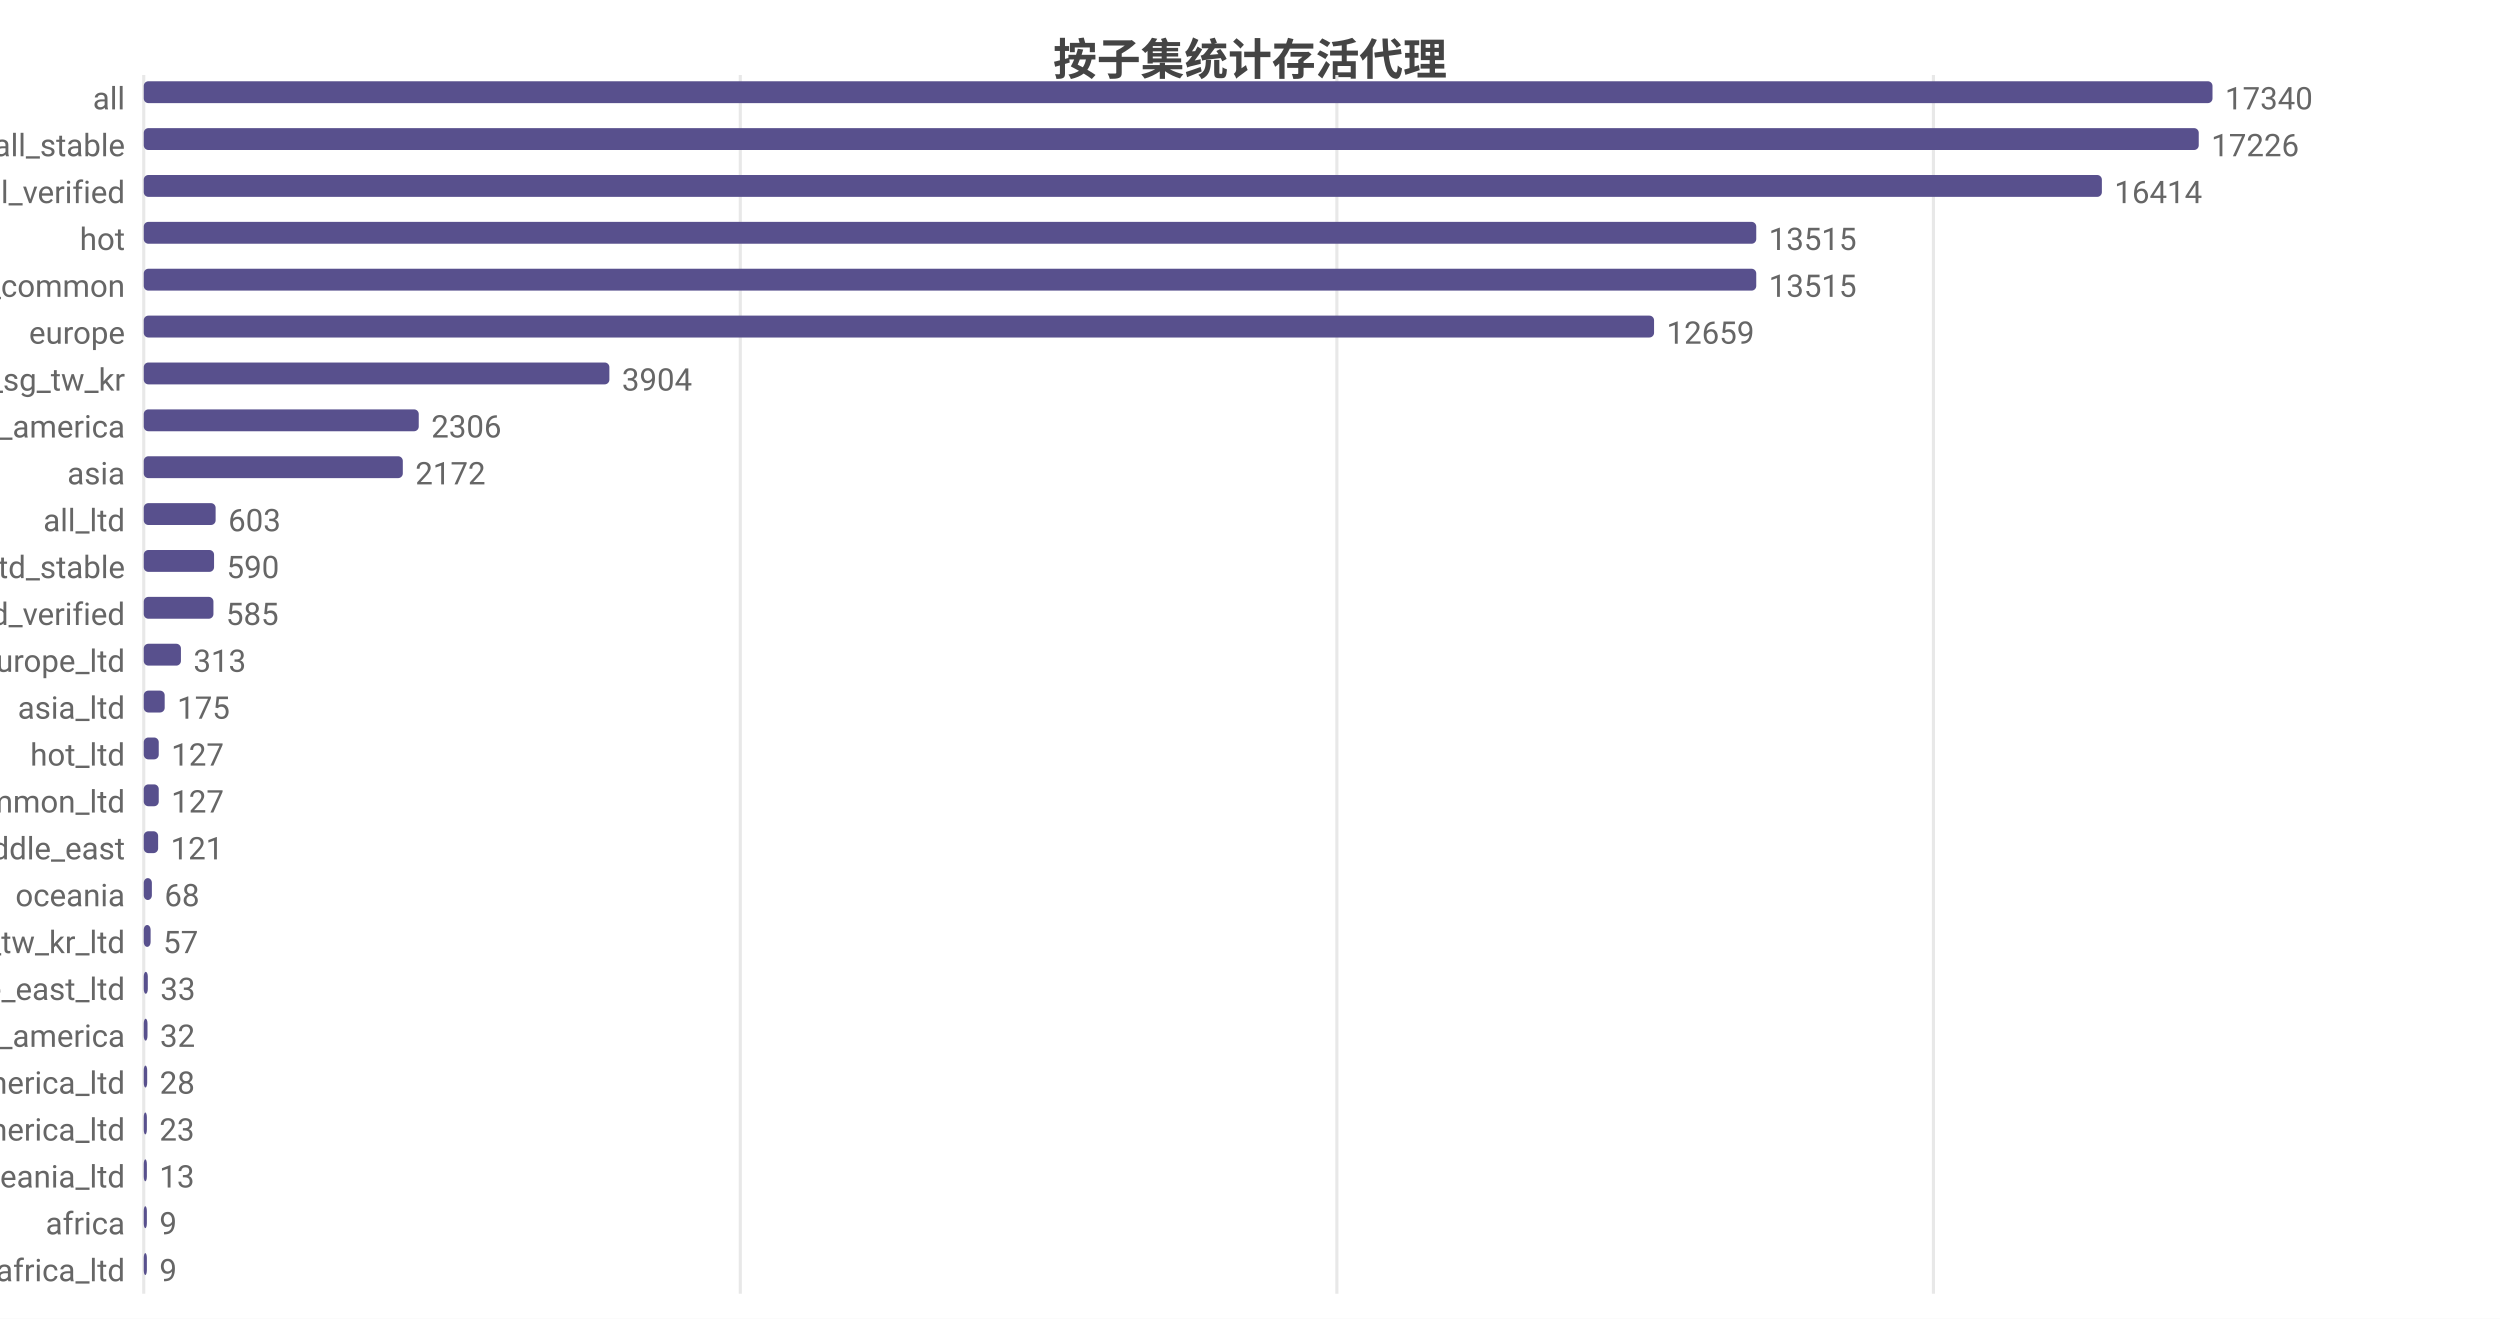
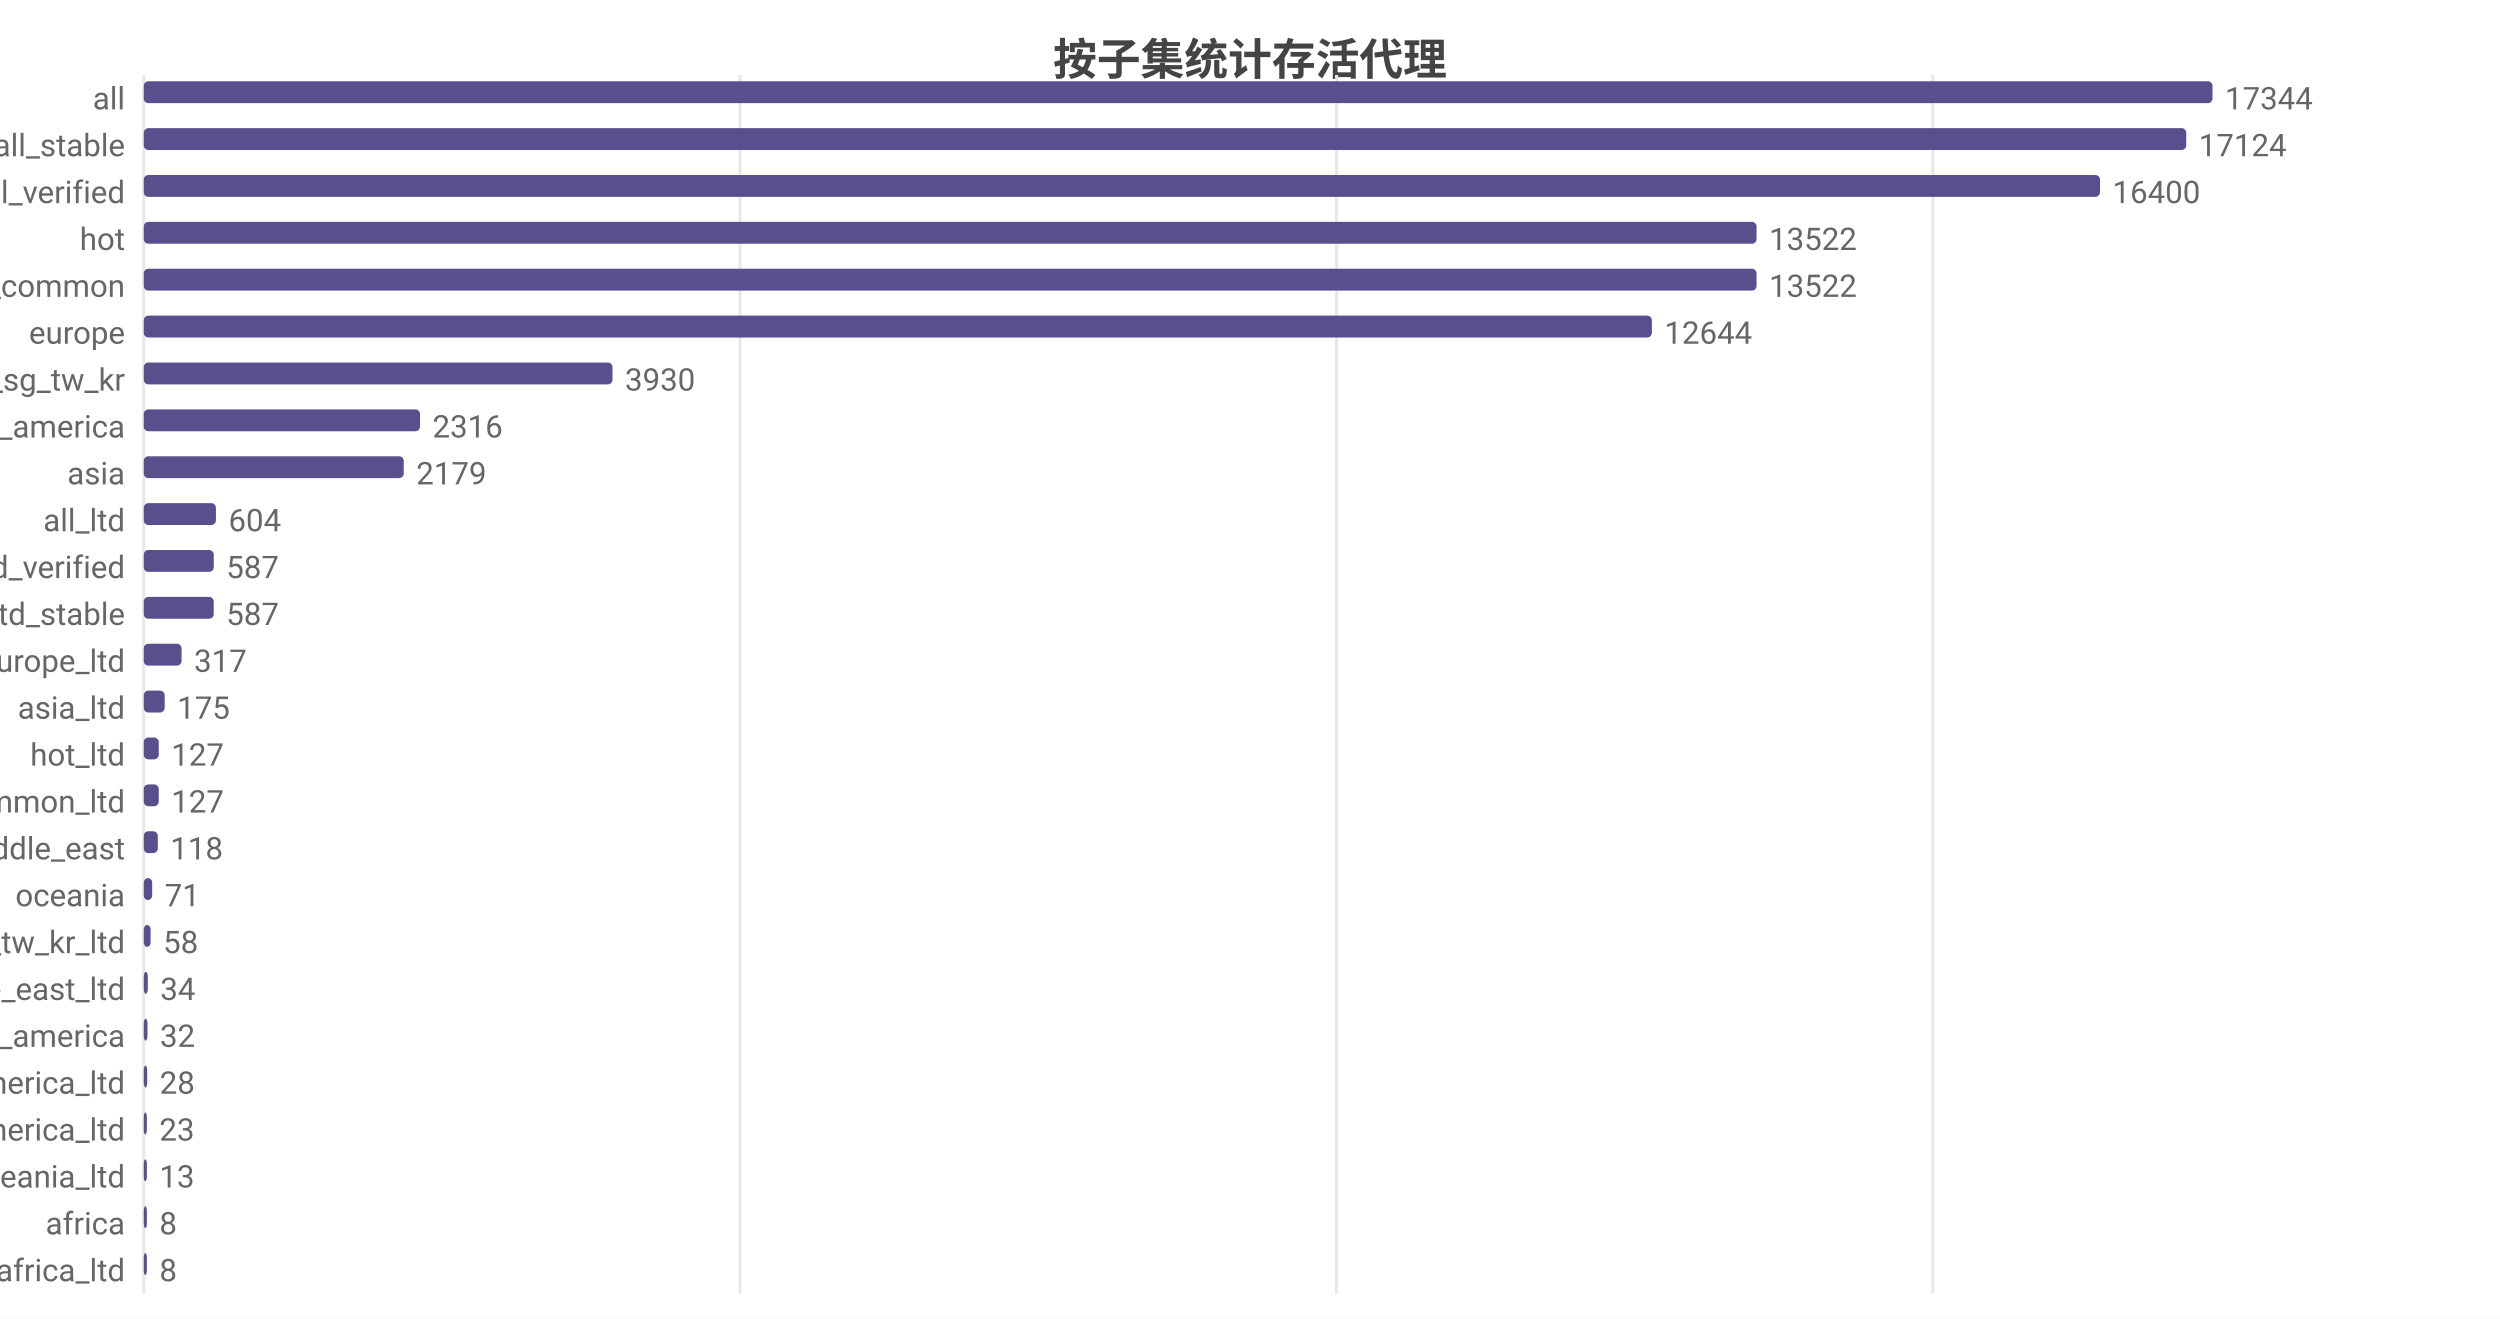
<svg xmlns="http://www.w3.org/2000/svg" width="800" height="422" viewBox="0 0 800 422">
  <rect width="800" height="422" fill="#ffffff" />
  <style>text{font-family:system-ui,-apple-system,'Segoe UI',Roboto,'PingFang SC','Microsoft YaHei','Noto Sans CJK SC',sans-serif}.g{stroke:#e8e8e8;stroke-width:1}.a{stroke:#999;stroke-width:1}.t{font-size:10px;fill:#666}.m{font-size:10px;text-anchor:middle;fill:#666}.e{font-size:10px;text-anchor:end;fill:#666}.l{font-size:11px;fill:#333}.tt{font-size:14px;font-weight:600;text-anchor:middle;fill:#444}.em{font-size:13px;text-anchor:middle;fill:#999}</style>
  <text class="tt" x="400.0" y="24">按子集统计存活代理</text>
  <line class="g" x1="46" y1="24" x2="46" y2="414" />
-   <line class="g" x1="236.9" y1="24" x2="236.9" y2="414" />
-   <line class="g" x1="427.8" y1="24" x2="427.8" y2="414" />
-   <line class="g" x1="618.7" y1="24" x2="618.7" y2="414" />
+   <line class="g" x1="236.8" y1="24" x2="236.8" y2="414" />
+   <line class="g" x1="427.7" y1="24" x2="427.7" y2="414" />
+   <line class="g" x1="618.5" y1="24" x2="618.5" y2="414" />
  <text class="e" x="40" y="35">all</text>
  <rect x="46" y="26" width="662" height="7" fill="#58508d" rx="1.5" />
-   <text class="t" x="712" y="35">17340</text>
+   <text class="t" x="712" y="35">17344</text>
  <text class="e" x="40" y="50">all_stable</text>
-   <rect x="46" y="41" width="657.6" height="7" fill="#58508d" rx="1.5" />
-   <text class="t" x="707.6" y="50">17226</text>
+   <rect x="46" y="41" width="653.6" height="7" fill="#58508d" rx="1.5" />
+   <text class="t" x="703.6" y="50">17124</text>
  <text class="e" x="40" y="65">all_verified</text>
-   <rect x="46" y="56" width="626.6" height="7" fill="#58508d" rx="1.5" />
-   <text class="t" x="676.6" y="65">16414</text>
+   <rect x="46" y="56" width="626.0" height="7" fill="#58508d" rx="1.5" />
+   <text class="t" x="676.0" y="65">16400</text>
  <text class="e" x="40" y="80">hot</text>
-   <rect x="46" y="71" width="516.0" height="7" fill="#58508d" rx="1.5" />
-   <text class="t" x="566.0" y="80">13515</text>
+   <rect x="46" y="71" width="516.1" height="7" fill="#58508d" rx="1.5" />
+   <text class="t" x="566.1" y="80">13522</text>
  <text class="e" x="40" y="95">cn_common</text>
-   <rect x="46" y="86" width="516.0" height="7" fill="#58508d" rx="1.5" />
-   <text class="t" x="566.0" y="95">13515</text>
+   <rect x="46" y="86" width="516.1" height="7" fill="#58508d" rx="1.5" />
+   <text class="t" x="566.1" y="95">13522</text>
  <text class="e" x="40" y="110">europe</text>
-   <rect x="46" y="101" width="483.3" height="7" fill="#58508d" rx="1.5" />
-   <text class="t" x="533.3" y="110">12659</text>
+   <rect x="46" y="101" width="482.6" height="7" fill="#58508d" rx="1.5" />
+   <text class="t" x="532.6" y="110">12644</text>
  <text class="e" x="40" y="125">hk_us_jp_sg_tw_kr</text>
-   <rect x="46" y="116" width="149.0" height="7" fill="#58508d" rx="1.5" />
-   <text class="t" x="199.0" y="125">3904</text>
+   <rect x="46" y="116" width="150.0" height="7" fill="#58508d" rx="1.5" />
+   <text class="t" x="200.0" y="125">3930</text>
  <text class="e" x="40" y="140">north_america</text>
-   <rect x="46" y="131" width="88.0" height="7" fill="#58508d" rx="1.5" />
-   <text class="t" x="138.0" y="140">2306</text>
+   <rect x="46" y="131" width="88.4" height="7" fill="#58508d" rx="1.5" />
+   <text class="t" x="138.4" y="140">2316</text>
  <text class="e" x="40" y="155">asia</text>
-   <rect x="46" y="146" width="82.9" height="7" fill="#58508d" rx="1.5" />
-   <text class="t" x="132.9" y="155">2172</text>
+   <rect x="46" y="146" width="83.2" height="7" fill="#58508d" rx="1.5" />
+   <text class="t" x="133.2" y="155">2179</text>
  <text class="e" x="40" y="170">all_ltd</text>
-   <rect x="46" y="161" width="23.0" height="7" fill="#58508d" rx="1.5" />
-   <text class="t" x="73.0" y="170">603</text>
-   <text class="e" x="40" y="185">all_ltd_stable</text>
-   <rect x="46" y="176" width="22.5" height="7" fill="#58508d" rx="1.5" />
-   <text class="t" x="72.5" y="185">590</text>
-   <text class="e" x="40" y="200">all_ltd_verified</text>
-   <rect x="46" y="191" width="22.3" height="7" fill="#58508d" rx="1.5" />
-   <text class="t" x="72.3" y="200">585</text>
+   <rect x="46" y="161" width="23.1" height="7" fill="#58508d" rx="1.5" />
+   <text class="t" x="73.1" y="170">604</text>
+   <text class="e" x="40" y="185">all_ltd_verified</text>
+   <rect x="46" y="176" width="22.4" height="7" fill="#58508d" rx="1.5" />
+   <text class="t" x="72.4" y="185">587</text>
+   <text class="e" x="40" y="200">all_ltd_stable</text>
+   <rect x="46" y="191" width="22.4" height="7" fill="#58508d" rx="1.5" />
+   <text class="t" x="72.4" y="200">587</text>
  <text class="e" x="40" y="215">europe_ltd</text>
-   <rect x="46" y="206" width="11.9" height="7" fill="#58508d" rx="1.5" />
-   <text class="t" x="61.9" y="215">313</text>
+   <rect x="46" y="206" width="12.1" height="7" fill="#58508d" rx="1.5" />
+   <text class="t" x="62.1" y="215">317</text>
  <text class="e" x="40" y="230">asia_ltd</text>
  <rect x="46" y="221" width="6.7" height="7" fill="#58508d" rx="1.5" />
  <text class="t" x="56.7" y="230">175</text>
  <text class="e" x="40" y="245">hot_ltd</text>
  <rect x="46" y="236" width="4.8" height="7" fill="#58508d" rx="1.5" />
  <text class="t" x="54.8" y="245">127</text>
  <text class="e" x="40" y="260">cn_common_ltd</text>
  <rect x="46" y="251" width="4.8" height="7" fill="#58508d" rx="1.5" />
  <text class="t" x="54.8" y="260">127</text>
  <text class="e" x="40" y="275">middle_east</text>
-   <rect x="46" y="266" width="4.6" height="7" fill="#58508d" rx="1.5" />
-   <text class="t" x="54.6" y="275">121</text>
+   <rect x="46" y="266" width="4.5" height="7" fill="#58508d" rx="1.5" />
+   <text class="t" x="54.5" y="275">118</text>
  <text class="e" x="40" y="290">oceania</text>
-   <rect x="46" y="281" width="2.6" height="7" fill="#58508d" rx="1.5" />
-   <text class="t" x="52.6" y="290">68</text>
+   <rect x="46" y="281" width="2.7" height="7" fill="#58508d" rx="1.5" />
+   <text class="t" x="52.7" y="290">71</text>
  <text class="e" x="40" y="305">hk_us_jp_sg_tw_kr_ltd</text>
  <rect x="46" y="296" width="2.2" height="7" fill="#58508d" rx="1.5" />
-   <text class="t" x="52.2" y="305">57</text>
+   <text class="t" x="52.2" y="305">58</text>
  <text class="e" x="40" y="320">middle_east_ltd</text>
  <rect x="46" y="311" width="1.3" height="7" fill="#58508d" rx="1.5" />
-   <text class="t" x="51.3" y="320">33</text>
+   <text class="t" x="51.3" y="320">34</text>
  <text class="e" x="40" y="335">south_america</text>
  <rect x="46" y="326" width="1.2" height="7" fill="#58508d" rx="1.5" />
  <text class="t" x="51.2" y="335">32</text>
  <text class="e" x="40" y="350">north_america_ltd</text>
  <rect x="46" y="341" width="1.1" height="7" fill="#58508d" rx="1.5" />
  <text class="t" x="51.1" y="350">28</text>
  <text class="e" x="40" y="365">south_america_ltd</text>
  <rect x="46" y="356" width="1" height="7" fill="#58508d" rx="1.5" />
  <text class="t" x="51" y="365">23</text>
  <text class="e" x="40" y="380">oceania_ltd</text>
  <rect x="46" y="371" width="1" height="7" fill="#58508d" rx="1.5" />
  <text class="t" x="51" y="380">13</text>
  <text class="e" x="40" y="395">africa</text>
  <rect x="46" y="386" width="1" height="7" fill="#58508d" rx="1.5" />
-   <text class="t" x="51" y="395">9</text>
+   <text class="t" x="51" y="395">8</text>
  <text class="e" x="40" y="410">africa_ltd</text>
  <rect x="46" y="401" width="1" height="7" fill="#58508d" rx="1.5" />
-   <text class="t" x="51" y="410">9</text>
+   <text class="t" x="51" y="410">8</text>
</svg>
